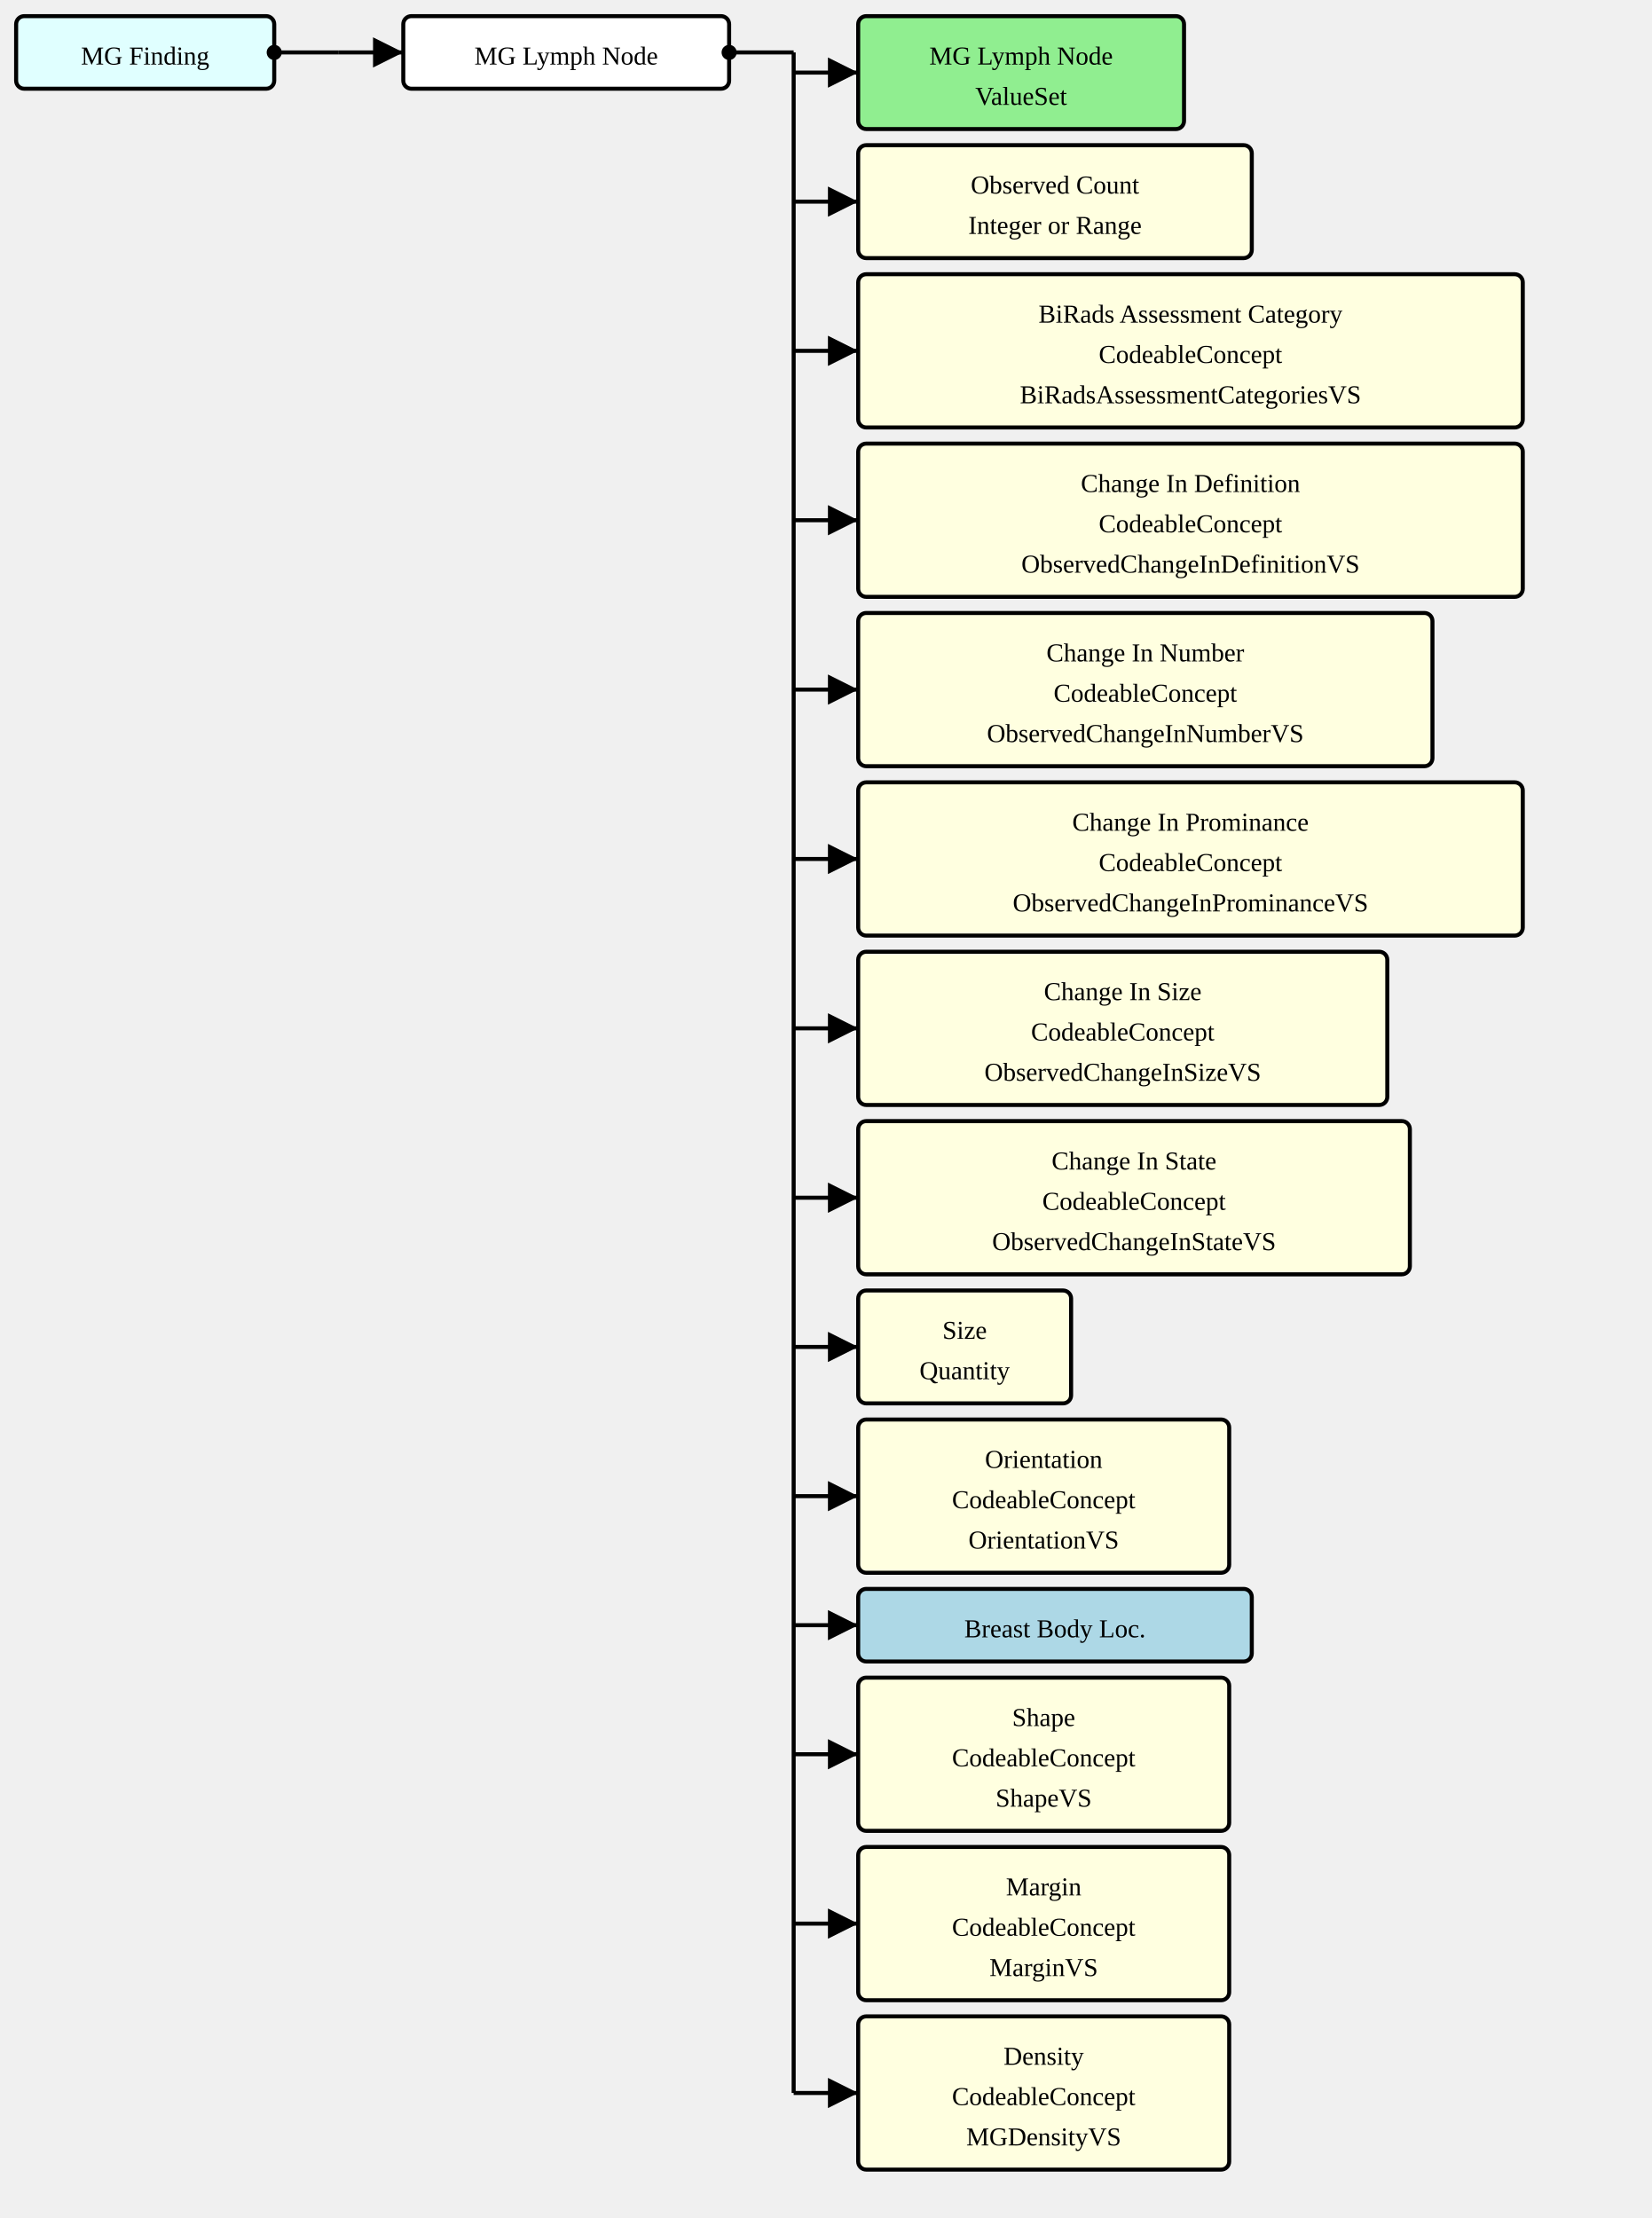
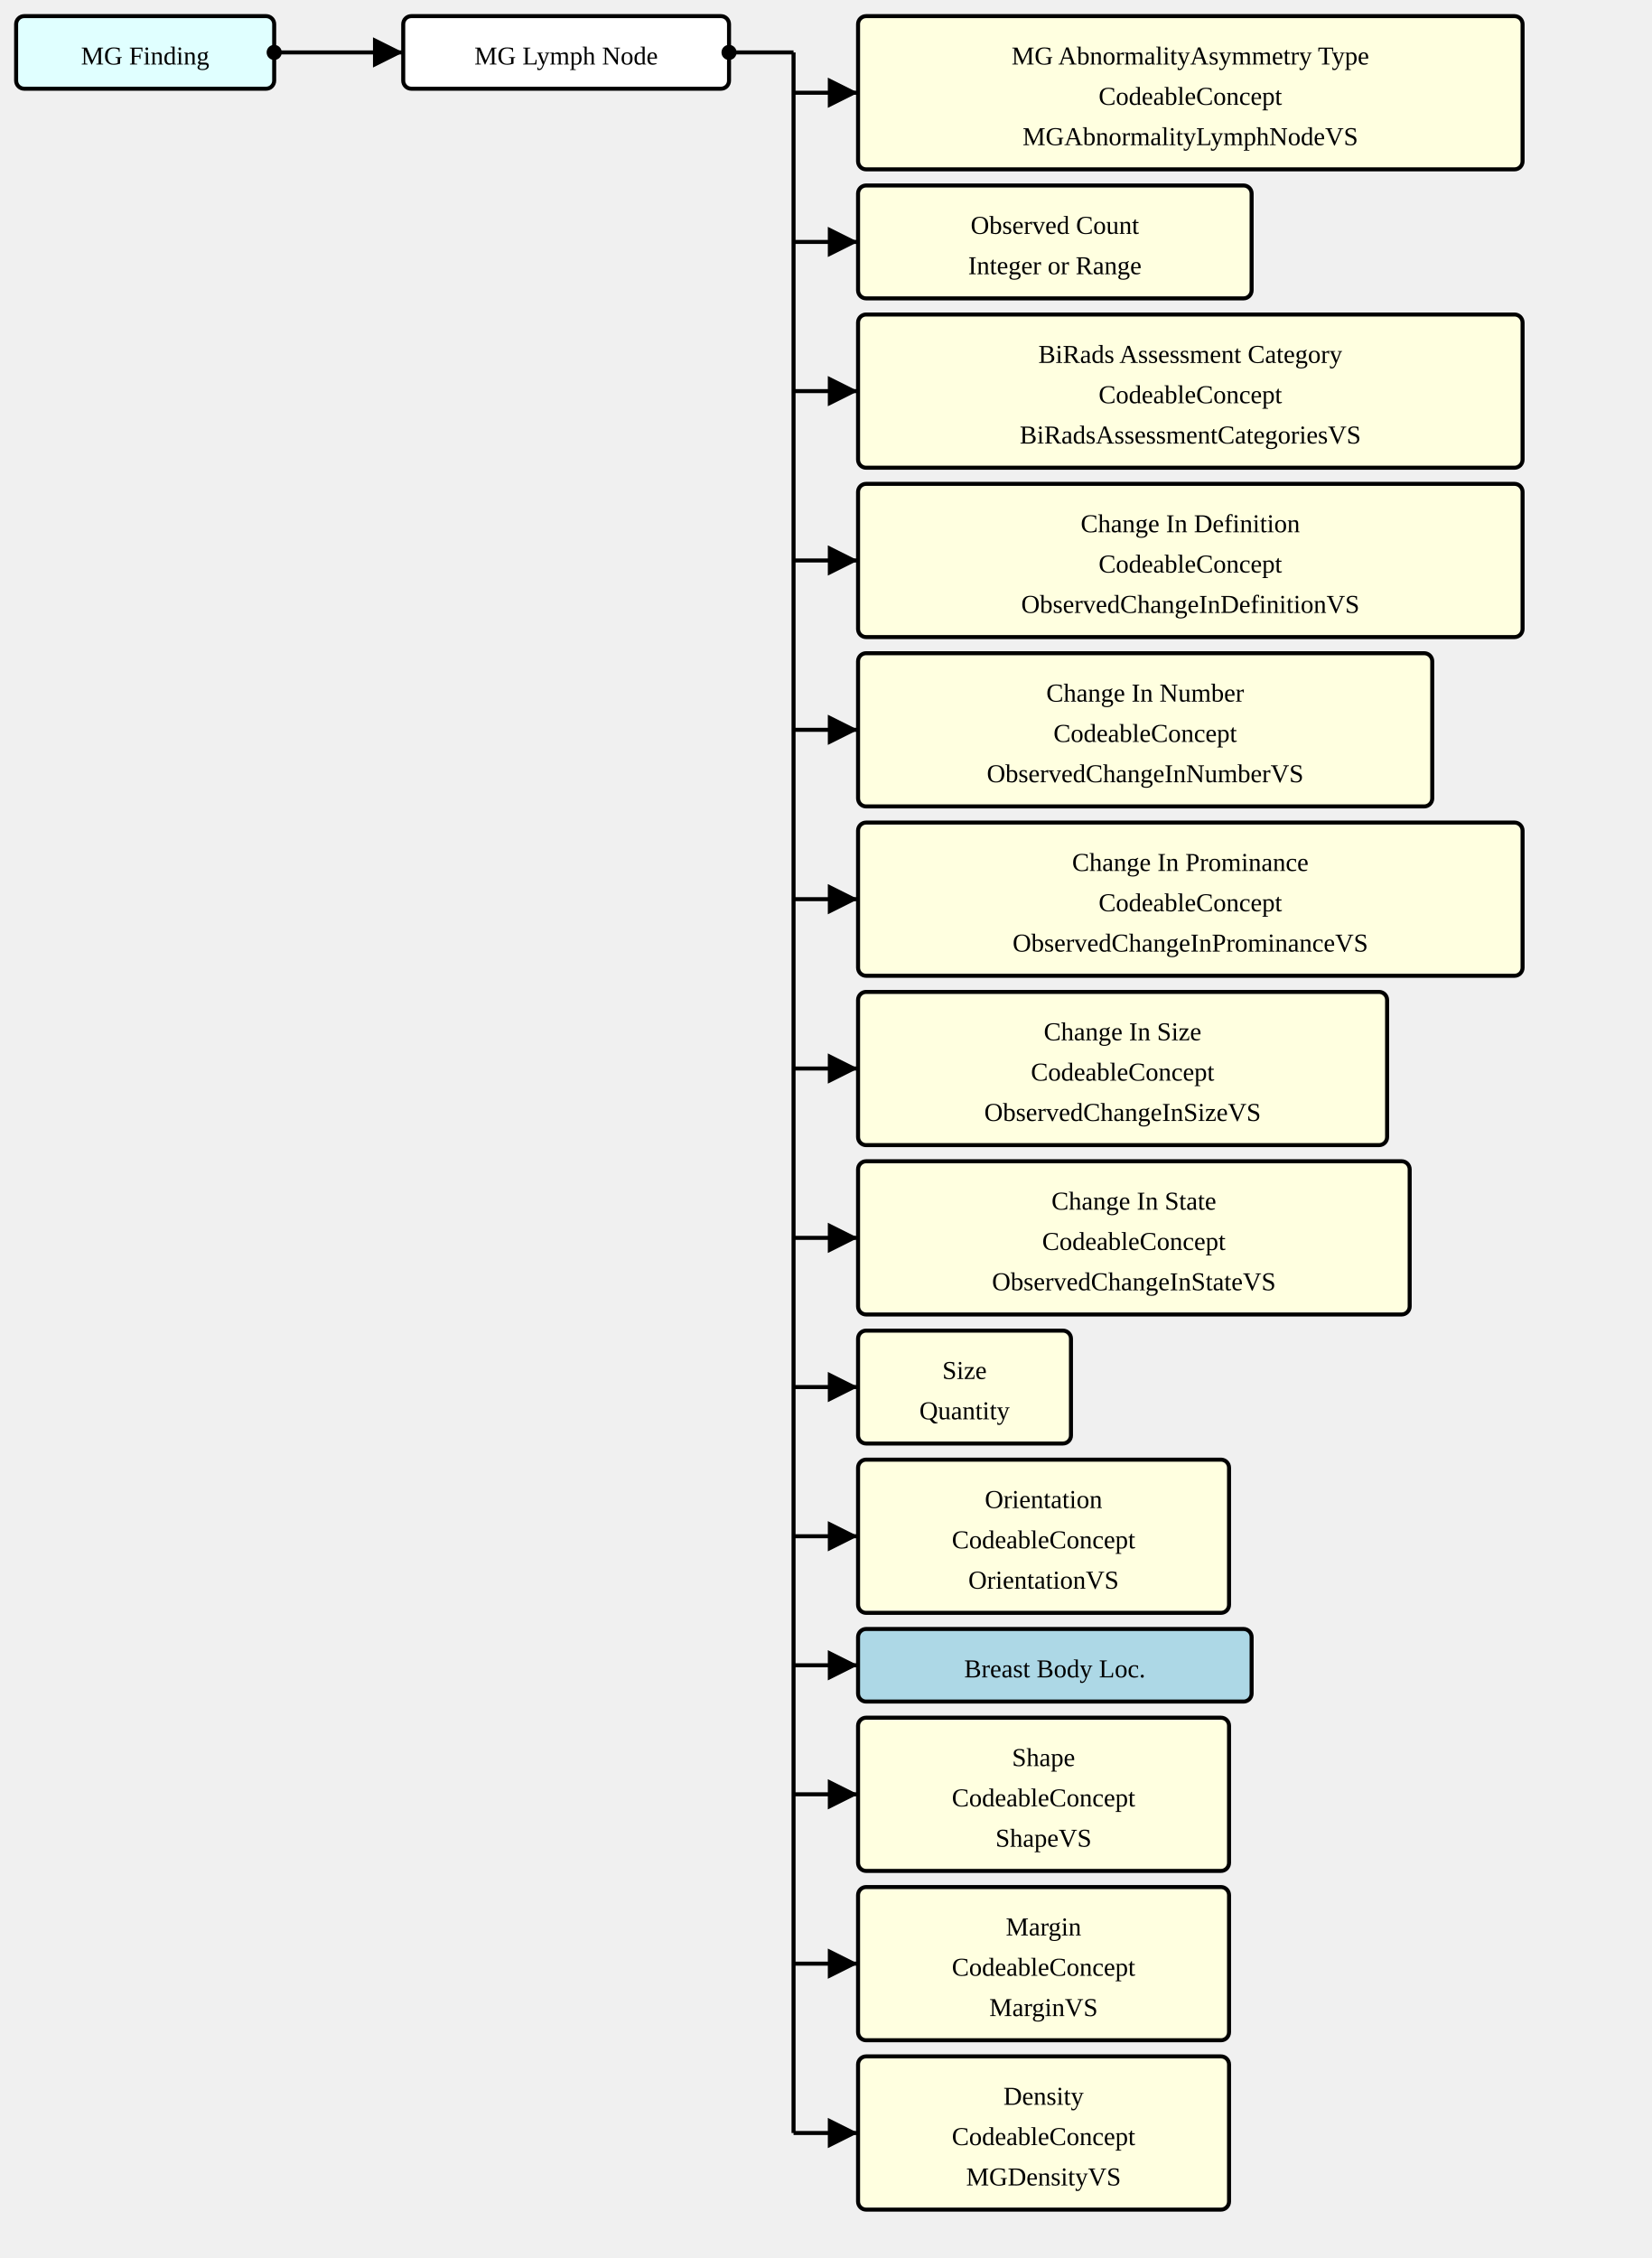
- <svg xmlns="http://www.w3.org/2000/svg" version="1.1" width="768" height="1031.25">
+ <svg xmlns="http://www.w3.org/2000/svg" version="1.1" width="768" height="1050">
  <defs>
    <marker id="arrowStart" markerWidth="3.75" markerHeight="3.75" markerUnits="px" refX="1.875" refY="1.875">
      <circle fill="Black" stroke-width="0" cx="1.875" cy="1.875" r="1.875" />
    </marker>
    <marker id="arrowEnd" markerWidth="7.5" markerHeight="7.5" markerUnits="px" refX="7.5" refY="3.75">
      <polygon fill="Black" stroke-width="0" points="0 0 7.5 3.75 0 7.5" />
    </marker>
  </defs>
  <g>
    <g transform="translate(7.5 7.5)">
      <rect fill="LightCyan" stroke="Black" stroke-width="1.875" x="0" y="0" width="120" height="33.75" rx="3.75" ry="3.75" />
      <a href="./StructureDefinition-MGFinding.html" target="_blank">
        <text x="60" y="22.5" text-anchor="middle">MG Finding</text>
      </a>
    </g>
    <line stroke="Black" stroke-width="1.875" marker-end="url(#arrowEnd)" x1="157.5" y1="24.375" x2="187.5" y2="24.375" />
    <line stroke="Black" stroke-width="1.875" marker-start="url(#arrowStart)" x1="127.5" y1="24.375" x2="157.5" y2="24.375" />
    <line stroke="Black" stroke-width="1.875" x1="157.5" y1="24.375" x2="157.5" y2="24.375" />
  </g>
  <g>
    <g transform="translate(187.5 7.5)">
      <rect fill="White" stroke="Black" stroke-width="1.875" x="0" y="0" width="151.5" height="33.75" rx="3.75" ry="3.75" />
      <text x="75.75" y="22.5" text-anchor="middle">MG Lymph Node</text>
    </g>
-     <line stroke="Black" stroke-width="1.875" marker-end="url(#arrowEnd)" x1="369" y1="33.75" x2="399" y2="33.75" />
-     <line stroke="Black" stroke-width="1.875" marker-end="url(#arrowEnd)" x1="369" y1="93.75" x2="399" y2="93.75" />
-     <line stroke="Black" stroke-width="1.875" marker-end="url(#arrowEnd)" x1="369" y1="163.125" x2="399" y2="163.125" />
-     <line stroke="Black" stroke-width="1.875" marker-end="url(#arrowEnd)" x1="369" y1="241.875" x2="399" y2="241.875" />
-     <line stroke="Black" stroke-width="1.875" marker-end="url(#arrowEnd)" x1="369" y1="320.625" x2="399" y2="320.625" />
-     <line stroke="Black" stroke-width="1.875" marker-end="url(#arrowEnd)" x1="369" y1="399.375" x2="399" y2="399.375" />
-     <line stroke="Black" stroke-width="1.875" marker-end="url(#arrowEnd)" x1="369" y1="478.125" x2="399" y2="478.125" />
-     <line stroke="Black" stroke-width="1.875" marker-end="url(#arrowEnd)" x1="369" y1="556.875" x2="399" y2="556.875" />
-     <line stroke="Black" stroke-width="1.875" marker-end="url(#arrowEnd)" x1="369" y1="626.25" x2="399" y2="626.25" />
-     <line stroke="Black" stroke-width="1.875" marker-end="url(#arrowEnd)" x1="369" y1="695.625" x2="399" y2="695.625" />
-     <line stroke="Black" stroke-width="1.875" marker-end="url(#arrowEnd)" x1="369" y1="755.625" x2="399" y2="755.625" />
-     <line stroke="Black" stroke-width="1.875" marker-end="url(#arrowEnd)" x1="369" y1="815.625" x2="399" y2="815.625" />
-     <line stroke="Black" stroke-width="1.875" marker-end="url(#arrowEnd)" x1="369" y1="894.375" x2="399" y2="894.375" />
-     <line stroke="Black" stroke-width="1.875" marker-end="url(#arrowEnd)" x1="369" y1="973.125" x2="399" y2="973.125" />
+     <line stroke="Black" stroke-width="1.875" marker-end="url(#arrowEnd)" x1="369" y1="43.125" x2="399" y2="43.125" />
+     <line stroke="Black" stroke-width="1.875" marker-end="url(#arrowEnd)" x1="369" y1="112.5" x2="399" y2="112.5" />
+     <line stroke="Black" stroke-width="1.875" marker-end="url(#arrowEnd)" x1="369" y1="181.875" x2="399" y2="181.875" />
+     <line stroke="Black" stroke-width="1.875" marker-end="url(#arrowEnd)" x1="369" y1="260.625" x2="399" y2="260.625" />
+     <line stroke="Black" stroke-width="1.875" marker-end="url(#arrowEnd)" x1="369" y1="339.375" x2="399" y2="339.375" />
+     <line stroke="Black" stroke-width="1.875" marker-end="url(#arrowEnd)" x1="369" y1="418.125" x2="399" y2="418.125" />
+     <line stroke="Black" stroke-width="1.875" marker-end="url(#arrowEnd)" x1="369" y1="496.875" x2="399" y2="496.875" />
+     <line stroke="Black" stroke-width="1.875" marker-end="url(#arrowEnd)" x1="369" y1="575.625" x2="399" y2="575.625" />
+     <line stroke="Black" stroke-width="1.875" marker-end="url(#arrowEnd)" x1="369" y1="645" x2="399" y2="645" />
+     <line stroke="Black" stroke-width="1.875" marker-end="url(#arrowEnd)" x1="369" y1="714.375" x2="399" y2="714.375" />
+     <line stroke="Black" stroke-width="1.875" marker-end="url(#arrowEnd)" x1="369" y1="774.375" x2="399" y2="774.375" />
+     <line stroke="Black" stroke-width="1.875" marker-end="url(#arrowEnd)" x1="369" y1="834.375" x2="399" y2="834.375" />
+     <line stroke="Black" stroke-width="1.875" marker-end="url(#arrowEnd)" x1="369" y1="913.125" x2="399" y2="913.125" />
+     <line stroke="Black" stroke-width="1.875" marker-end="url(#arrowEnd)" x1="369" y1="991.875" x2="399" y2="991.875" />
    <line stroke="Black" stroke-width="1.875" marker-start="url(#arrowStart)" x1="339" y1="24.375" x2="369" y2="24.375" />
-     <line stroke="Black" stroke-width="1.875" x1="369" y1="24.375" x2="369" y2="973.125" />
+     <line stroke="Black" stroke-width="1.875" x1="369" y1="24.375" x2="369" y2="991.875" />
  </g>
  <g>
    <g transform="translate(399 7.5)">
-       <rect fill="LightGreen" stroke="Black" stroke-width="1.875" x="0" y="0" width="151.5" height="52.5" rx="3.75" ry="3.75" />
+       <rect fill="LightYellow" stroke="Black" stroke-width="1.875" x="0" y="0" width="309" height="71.25" rx="3.75" ry="3.75" />
+       <text x="154.5" y="22.5" text-anchor="middle">MG AbnormalityAsymmetry Type</text>
+       <text x="154.5" y="41.25" text-anchor="middle">CodeableConcept</text>
      <a href="./ValueSet-MGAbnormalityLymphNodeVS.html" target="_blank">
-         <text x="75.75" y="22.5" text-anchor="middle">MG Lymph Node</text>
-       </a>
-       <a href="./ValueSet-MGAbnormalityLymphNodeVS.html" target="_blank">
-         <text x="75.75" y="41.25" text-anchor="middle">ValueSet</text>
+         <text x="154.5" y="60" text-anchor="middle">MGAbnormalityLymphNodeVS</text>
      </a>
    </g>
-     <g transform="translate(399 67.5)">
+     <g transform="translate(399 86.25)">
      <rect fill="LightYellow" stroke="Black" stroke-width="1.875" x="0" y="0" width="183" height="52.5" rx="3.75" ry="3.75" />
      <text x="91.5" y="22.5" text-anchor="middle">Observed Count</text>
      <text x="91.5" y="41.25" text-anchor="middle">Integer or Range</text>
    </g>
-     <g transform="translate(399 127.5)">
+     <g transform="translate(399 146.25)">
      <rect fill="LightYellow" stroke="Black" stroke-width="1.875" x="0" y="0" width="309" height="71.25" rx="3.75" ry="3.75" />
      <text x="154.5" y="22.5" text-anchor="middle">BiRads Assessment Category</text>
      <text x="154.5" y="41.25" text-anchor="middle">CodeableConcept</text>
      <a href="./ValueSet-BiRadsAssessmentCategoriesVS.html" target="_blank">
        <text x="154.5" y="60" text-anchor="middle">BiRadsAssessmentCategoriesVS</text>
      </a>
    </g>
-     <g transform="translate(399 206.25)">
+     <g transform="translate(399 225)">
      <rect fill="LightYellow" stroke="Black" stroke-width="1.875" x="0" y="0" width="309" height="71.25" rx="3.75" ry="3.75" />
      <text x="154.5" y="22.5" text-anchor="middle">Change In Definition</text>
      <text x="154.5" y="41.25" text-anchor="middle">CodeableConcept</text>
      <a href="./ValueSet-ObservedChangeInDefinitionVS.html" target="_blank">
        <text x="154.5" y="60" text-anchor="middle">ObservedChangeInDefinitionVS</text>
      </a>
    </g>
-     <g transform="translate(399 285)">
+     <g transform="translate(399 303.75)">
      <rect fill="LightYellow" stroke="Black" stroke-width="1.875" x="0" y="0" width="267" height="71.25" rx="3.75" ry="3.75" />
      <text x="133.5" y="22.5" text-anchor="middle">Change In Number</text>
      <text x="133.5" y="41.25" text-anchor="middle">CodeableConcept</text>
      <a href="./ValueSet-ObservedChangeInNumberVS.html" target="_blank">
        <text x="133.5" y="60" text-anchor="middle">ObservedChangeInNumberVS</text>
      </a>
    </g>
-     <g transform="translate(399 363.75)">
+     <g transform="translate(399 382.5)">
      <rect fill="LightYellow" stroke="Black" stroke-width="1.875" x="0" y="0" width="309" height="71.25" rx="3.75" ry="3.75" />
      <text x="154.5" y="22.5" text-anchor="middle">Change In Prominance</text>
      <text x="154.5" y="41.25" text-anchor="middle">CodeableConcept</text>
      <a href="./ValueSet-ObservedChangeInProminanceVS.html" target="_blank">
        <text x="154.5" y="60" text-anchor="middle">ObservedChangeInProminanceVS</text>
      </a>
    </g>
-     <g transform="translate(399 442.5)">
+     <g transform="translate(399 461.25)">
      <rect fill="LightYellow" stroke="Black" stroke-width="1.875" x="0" y="0" width="246" height="71.25" rx="3.75" ry="3.75" />
      <text x="123" y="22.5" text-anchor="middle">Change In Size</text>
      <text x="123" y="41.25" text-anchor="middle">CodeableConcept</text>
      <a href="./ValueSet-ObservedChangeInSizeVS.html" target="_blank">
        <text x="123" y="60" text-anchor="middle">ObservedChangeInSizeVS</text>
      </a>
    </g>
-     <g transform="translate(399 521.25)">
+     <g transform="translate(399 540)">
      <rect fill="LightYellow" stroke="Black" stroke-width="1.875" x="0" y="0" width="256.5" height="71.25" rx="3.75" ry="3.75" />
      <text x="128.25" y="22.5" text-anchor="middle">Change In State</text>
      <text x="128.25" y="41.25" text-anchor="middle">CodeableConcept</text>
      <a href="./ValueSet-ObservedChangeInStateVS.html" target="_blank">
        <text x="128.25" y="60" text-anchor="middle">ObservedChangeInStateVS</text>
      </a>
    </g>
-     <g transform="translate(399 600)">
+     <g transform="translate(399 618.75)">
      <rect fill="LightYellow" stroke="Black" stroke-width="1.875" x="0" y="0" width="99" height="52.5" rx="3.75" ry="3.75" />
      <text x="49.5" y="22.5" text-anchor="middle">Size</text>
      <text x="49.5" y="41.25" text-anchor="middle">Quantity</text>
    </g>
-     <g transform="translate(399 660)">
+     <g transform="translate(399 678.75)">
      <rect fill="LightYellow" stroke="Black" stroke-width="1.875" x="0" y="0" width="172.5" height="71.25" rx="3.75" ry="3.75" />
      <text x="86.25" y="22.5" text-anchor="middle">Orientation</text>
      <text x="86.25" y="41.25" text-anchor="middle">CodeableConcept</text>
      <a href="./ValueSet-OrientationVS.html" target="_blank">
        <text x="86.25" y="60" text-anchor="middle">OrientationVS</text>
      </a>
    </g>
-     <g transform="translate(399 738.75)">
+     <g transform="translate(399 757.5)">
      <rect fill="LightBlue" stroke="Black" stroke-width="1.875" x="0" y="0" width="183" height="33.75" rx="3.75" ry="3.75" />
      <a href="./StructureDefinition-BreastBodyLocationExtension.html" target="_blank">
        <text x="91.5" y="22.5" text-anchor="middle">Breast Body Loc.</text>
      </a>
    </g>
-     <g transform="translate(399 780)">
+     <g transform="translate(399 798.75)">
      <rect fill="LightYellow" stroke="Black" stroke-width="1.875" x="0" y="0" width="172.5" height="71.25" rx="3.75" ry="3.75" />
      <text x="86.25" y="22.5" text-anchor="middle">Shape</text>
      <text x="86.25" y="41.25" text-anchor="middle">CodeableConcept</text>
      <a href="./ValueSet-ShapeVS.html" target="_blank">
        <text x="86.25" y="60" text-anchor="middle">ShapeVS</text>
      </a>
    </g>
-     <g transform="translate(399 858.75)">
+     <g transform="translate(399 877.5)">
      <rect fill="LightYellow" stroke="Black" stroke-width="1.875" x="0" y="0" width="172.5" height="71.25" rx="3.75" ry="3.75" />
      <text x="86.25" y="22.5" text-anchor="middle">Margin</text>
      <text x="86.25" y="41.25" text-anchor="middle">CodeableConcept</text>
      <a href="./ValueSet-MarginVS.html" target="_blank">
        <text x="86.25" y="60" text-anchor="middle">MarginVS</text>
      </a>
    </g>
-     <g transform="translate(399 937.5)">
+     <g transform="translate(399 956.25)">
      <rect fill="LightYellow" stroke="Black" stroke-width="1.875" x="0" y="0" width="172.5" height="71.25" rx="3.75" ry="3.75" />
      <text x="86.25" y="22.5" text-anchor="middle">Density</text>
      <text x="86.25" y="41.25" text-anchor="middle">CodeableConcept</text>
      <a href="./ValueSet-MGDensityVS.html" target="_blank">
        <text x="86.25" y="60" text-anchor="middle">MGDensityVS</text>
      </a>
    </g>
  </g>
</svg>
